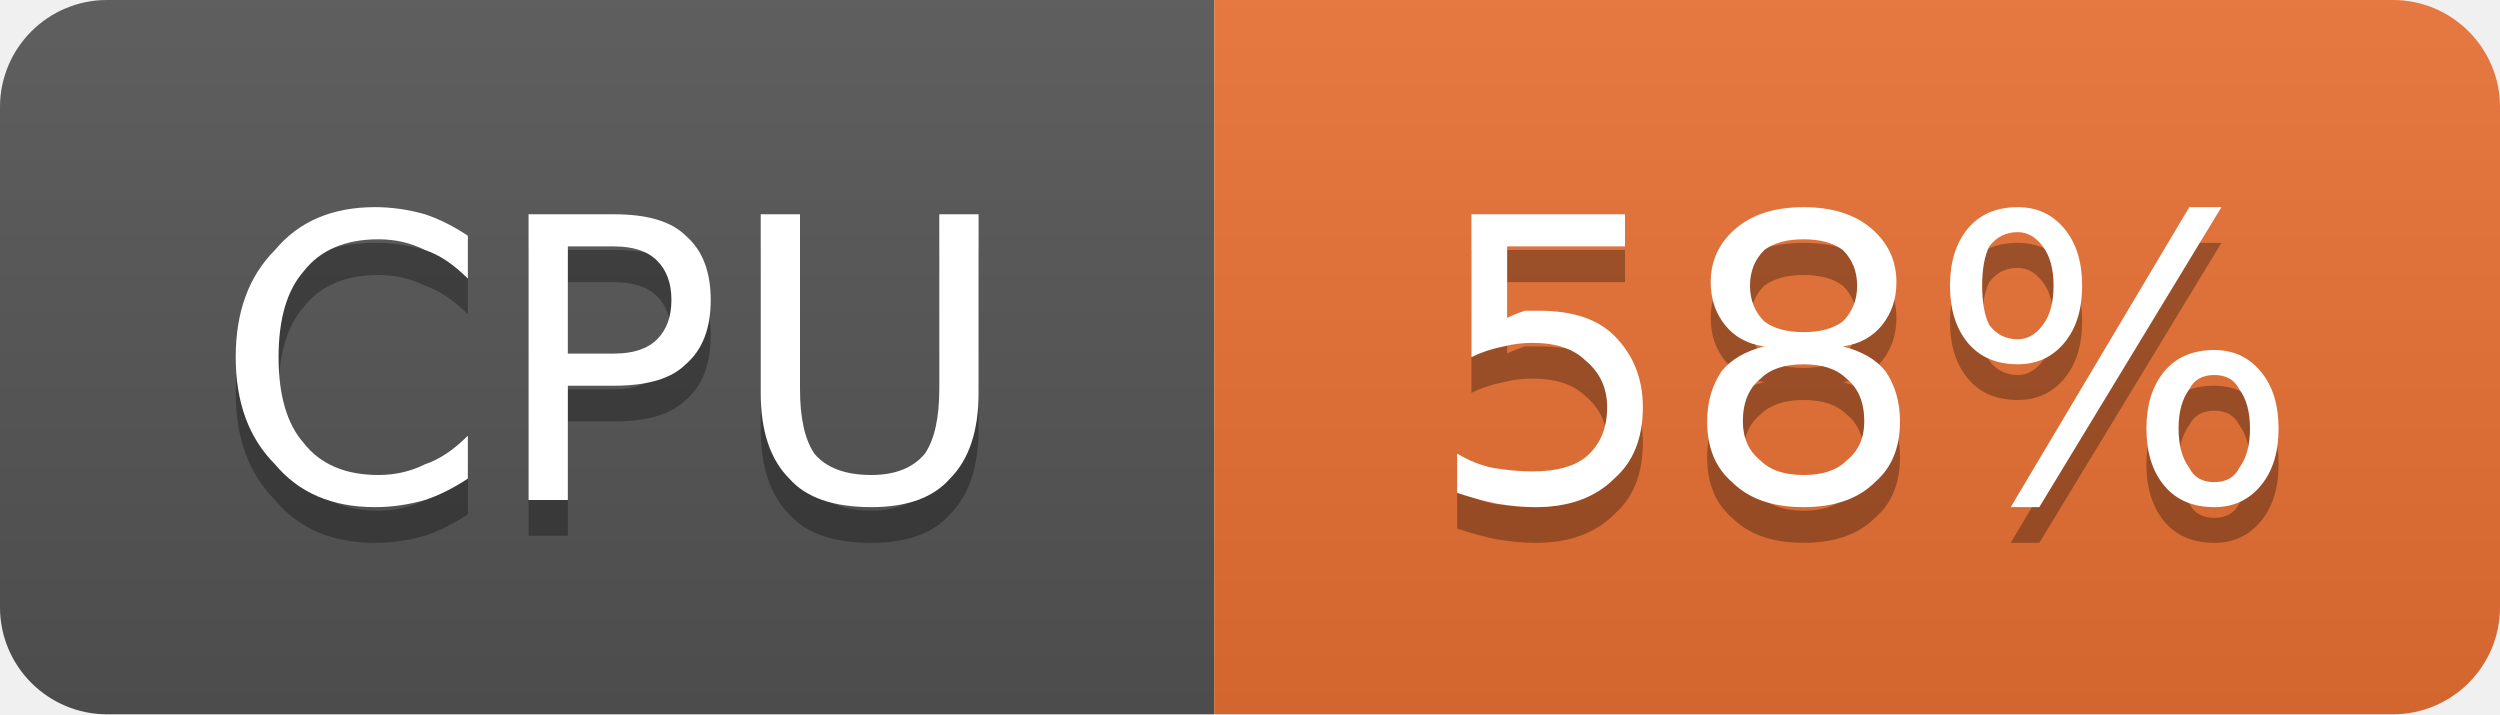
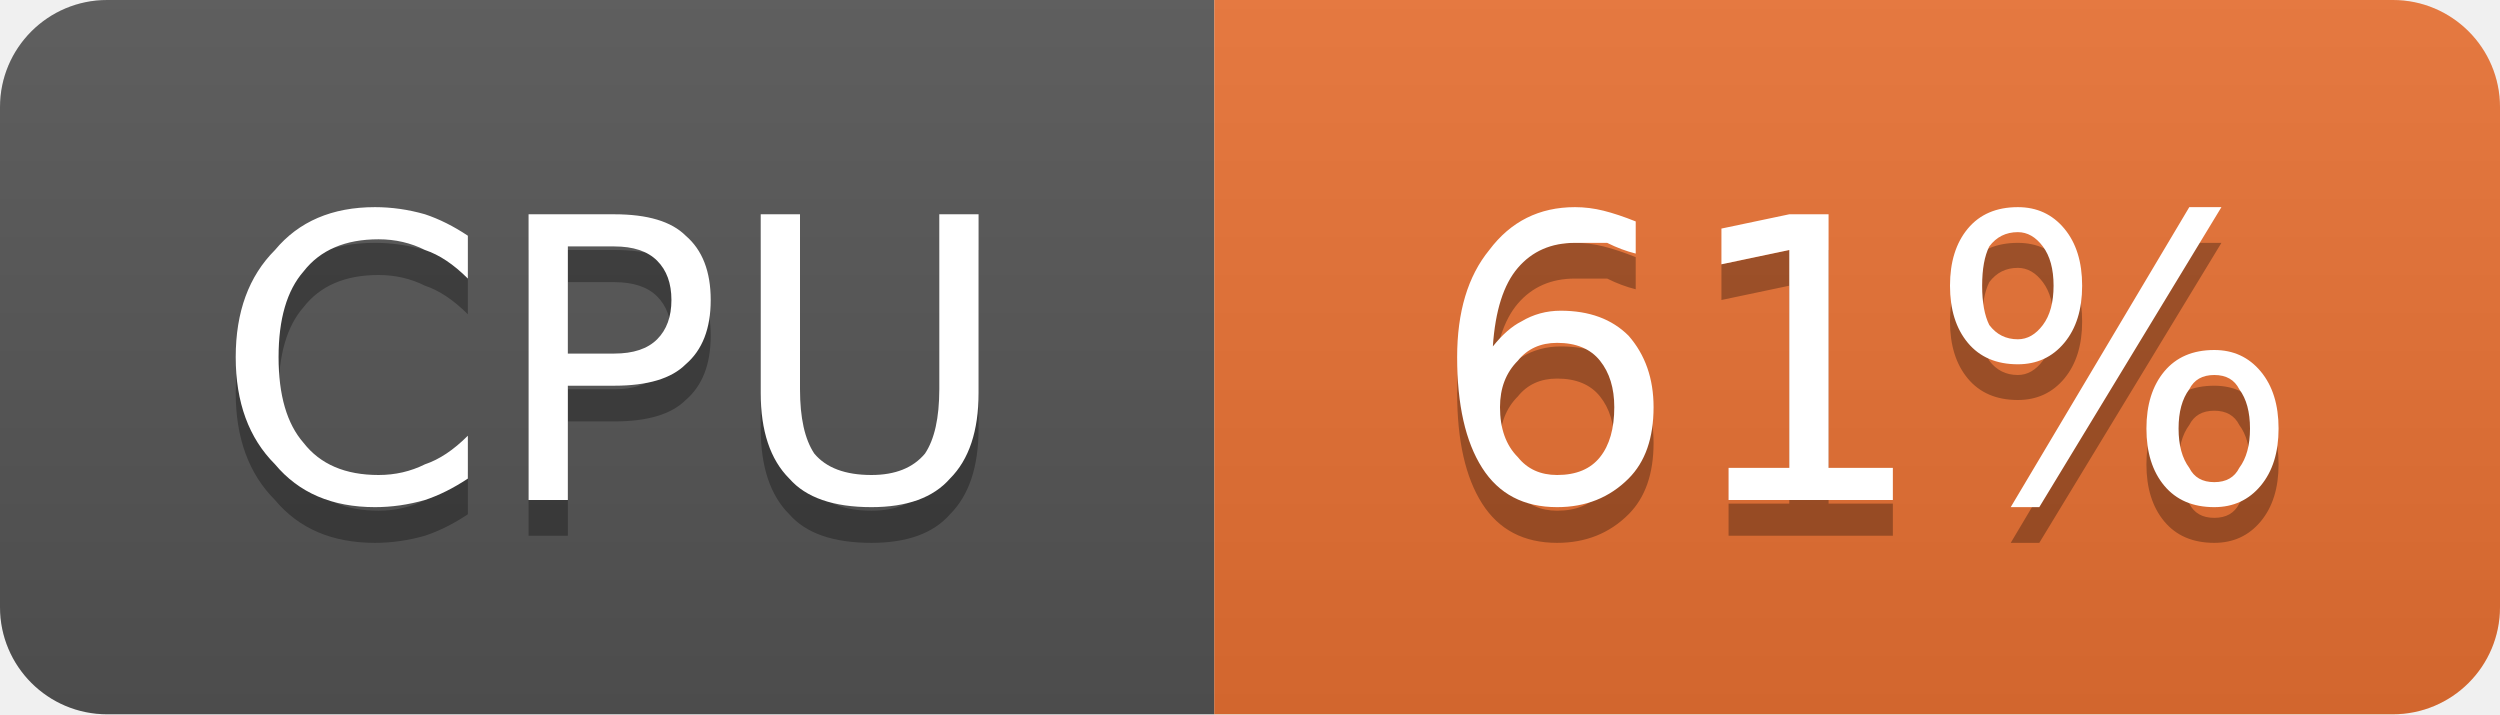
- <svg xmlns="http://www.w3.org/2000/svg" width="70" height="20" viewBox="0 0 70 20" role="img" aria-label="CPU: 58%">
+ <svg xmlns="http://www.w3.org/2000/svg" width="70" height="20" viewBox="0 0 70 20" role="img" aria-label="CPU: 61%">
  <linearGradient id="g-cluster_cpu_usage" x2="0" y2="100%">
    <stop offset="0" stop-color="#bbb" stop-opacity=".1" />
    <stop offset="1" stop-opacity=".1" />
  </linearGradient>
  <clipPath id="r-cluster_cpu_usage">
    <rect width="70" height="20" rx="3" fill="#fff" />
  </clipPath>
  <g clip-path="url(#r-cluster_cpu_usage)">
    <rect width="34" height="20" fill="#555" />
    <rect x="34" width="36" height="20" fill="#ea7233" />
    <rect width="70" height="20" fill="url(#g-cluster_cpu_usage)" />
    <path transform="translate(0 1)" fill="#010101" fill-opacity=".3" d="M13.1 6.6L13.1 7.8Q12.5 7.2 11.9 7.0Q11.3 6.7 10.6 6.7Q9.2 6.7 8.5 7.6Q7.8 8.4 7.8 10.0Q7.8 11.6 8.5 12.4Q9.2 13.3 10.6 13.3Q11.3 13.3 11.9 13.0Q12.5 12.8 13.1 12.2L13.1 13.4Q12.5 13.8 11.9 14.0Q11.2 14.2 10.5 14.2Q8.7 14.2 7.7 13.0Q6.6 11.9 6.6 10.0Q6.6 8.1 7.7 7.0Q8.7 5.8 10.5 5.8Q11.2 5.8 11.9 6.0Q12.5 6.2 13.1 6.6ZM15.9 6.9L15.9 9.9L17.2 9.9Q18.0 9.9 18.4 9.5Q18.8 9.1 18.8 8.4Q18.8 7.7 18.4 7.3Q18.0 6.9 17.2 6.9L15.9 6.9ZM14.8 6.0L17.2 6.0Q18.6 6.0 19.2 6.6Q19.9 7.2 19.9 8.4Q19.9 9.6 19.2 10.2Q18.6 10.8 17.2 10.8L15.9 10.8L15.9 14.0L14.8 14.0L14.8 6.0ZM21.3 6.0L22.4 6.0L22.4 10.9Q22.4 12.1 22.8 12.7Q23.3 13.3 24.4 13.3Q25.4 13.3 25.9 12.7Q26.3 12.1 26.3 10.9L26.3 6.0L27.4 6.0L27.4 11.0Q27.4 12.6 26.6 13.4Q25.9 14.2 24.4 14.2Q22.8 14.2 22.1 13.4Q21.3 12.6 21.3 11.0L21.3 6.0Z" />
    <path fill="#fff" d="M13.1 6.6L13.1 7.8Q12.5 7.2 11.9 7.0Q11.3 6.7 10.6 6.7Q9.2 6.7 8.5 7.6Q7.8 8.4 7.8 10.0Q7.8 11.6 8.5 12.4Q9.2 13.3 10.6 13.3Q11.3 13.3 11.9 13.0Q12.5 12.8 13.1 12.2L13.1 13.4Q12.5 13.8 11.9 14.0Q11.2 14.2 10.5 14.2Q8.7 14.2 7.7 13.0Q6.6 11.9 6.6 10.0Q6.6 8.1 7.7 7.0Q8.7 5.8 10.5 5.8Q11.2 5.8 11.9 6.0Q12.5 6.2 13.1 6.6ZM15.9 6.9L15.9 9.9L17.2 9.9Q18.0 9.9 18.4 9.5Q18.8 9.1 18.8 8.4Q18.8 7.7 18.4 7.3Q18.0 6.9 17.2 6.9L15.9 6.9ZM14.8 6.0L17.2 6.0Q18.6 6.0 19.2 6.6Q19.9 7.2 19.9 8.4Q19.9 9.6 19.2 10.2Q18.6 10.8 17.2 10.8L15.9 10.8L15.9 14.0L14.8 14.0L14.8 6.0ZM21.3 6.0L22.4 6.0L22.4 10.9Q22.4 12.1 22.8 12.7Q23.3 13.3 24.4 13.3Q25.4 13.3 25.9 12.7Q26.3 12.1 26.3 10.9L26.3 6.0L27.4 6.0L27.4 11.0Q27.4 12.6 26.6 13.4Q25.9 14.2 24.4 14.2Q22.8 14.2 22.1 13.4Q21.3 12.6 21.3 11.0L21.3 6.0Z" />
-     <path transform="translate(0 1)" fill="#010101" fill-opacity=".3" d="M41.2 6.0L45.5 6.0L45.5 6.9L42.2 6.9L42.2 8.9Q42.4 8.8 42.7 8.7Q42.9 8.7 43.1 8.7Q44.5 8.7 45.2 9.4Q46.0 10.2 46.0 11.4Q46.0 12.7 45.2 13.4Q44.4 14.2 43.0 14.2Q42.5 14.2 41.9 14.1Q41.4 14.0 40.8 13.8L40.8 12.7Q41.3 13.0 41.8 13.1Q42.4 13.2 42.9 13.2Q43.9 13.2 44.4 12.8Q45.0 12.3 45.0 11.4Q45.0 10.6 44.4 10.1Q43.9 9.6 42.9 9.6Q42.5 9.6 42.1 9.7Q41.6 9.8 41.2 10.0L41.2 6.0ZM50.5 10.2Q49.7 10.2 49.3 10.6Q48.8 11.0 48.8 11.8Q48.8 12.5 49.3 12.9Q49.7 13.3 50.5 13.3Q51.3 13.3 51.7 12.9Q52.2 12.5 52.2 11.8Q52.2 11.0 51.7 10.6Q51.3 10.2 50.5 10.2ZM49.4 9.7Q48.7 9.6 48.3 9.1Q47.9 8.6 47.9 7.9Q47.9 7.0 48.6 6.4Q49.3 5.8 50.5 5.8Q51.7 5.8 52.4 6.4Q53.1 7.0 53.1 7.9Q53.1 8.6 52.7 9.1Q52.3 9.6 51.6 9.7Q52.4 9.9 52.8 10.4Q53.2 11.0 53.2 11.8Q53.2 12.9 52.5 13.5Q51.8 14.2 50.5 14.2Q49.2 14.2 48.5 13.5Q47.8 12.9 47.8 11.8Q47.8 11.0 48.2 10.4Q48.6 9.9 49.4 9.7ZM49.0 8.0Q49.0 8.6 49.4 9.0Q49.8 9.3 50.5 9.3Q51.2 9.3 51.6 9.0Q52.0 8.6 52.0 8.0Q52.0 7.4 51.6 7.0Q51.2 6.7 50.5 6.7Q49.8 6.7 49.4 7.0Q49.0 7.4 49.0 8.0ZM62.0 10.5Q61.5 10.5 61.3 10.9Q61.0 11.3 61.0 12.0Q61.0 12.7 61.3 13.1Q61.5 13.5 62.0 13.5Q62.5 13.5 62.7 13.1Q63.0 12.7 63.0 12.0Q63.0 11.3 62.7 10.9Q62.5 10.5 62.0 10.5ZM62.0 9.8Q62.8 9.8 63.3 10.4Q63.8 11.0 63.8 12.0Q63.8 13.0 63.3 13.6Q62.8 14.2 62.0 14.2Q61.1 14.2 60.6 13.6Q60.1 13.0 60.1 12.0Q60.1 11.0 60.6 10.4Q61.1 9.8 62.0 9.8ZM56.5 6.5Q56.0 6.5 55.7 6.9Q55.5 7.3 55.5 8.0Q55.5 8.7 55.7 9.1Q56.0 9.5 56.5 9.5Q56.9 9.5 57.2 9.1Q57.5 8.7 57.5 8.0Q57.5 7.3 57.2 6.9Q56.9 6.5 56.5 6.5ZM61.3 5.8L62.2 5.8L57.1 14.2L56.3 14.2L61.3 5.8ZM56.5 5.8Q57.3 5.8 57.8 6.4Q58.3 7.0 58.3 8.0Q58.3 9.0 57.8 9.6Q57.3 10.2 56.5 10.2Q55.6 10.2 55.1 9.6Q54.6 9.0 54.6 8.0Q54.6 7.0 55.1 6.4Q55.6 5.8 56.5 5.8Z" />
-     <path fill="#fff" d="M41.2 6.0L45.5 6.0L45.5 6.9L42.2 6.9L42.2 8.9Q42.4 8.8 42.7 8.7Q42.9 8.7 43.1 8.7Q44.5 8.7 45.2 9.4Q46.0 10.2 46.0 11.4Q46.0 12.7 45.2 13.4Q44.4 14.2 43.0 14.2Q42.5 14.2 41.9 14.1Q41.4 14.0 40.8 13.8L40.8 12.7Q41.3 13.0 41.8 13.1Q42.4 13.2 42.9 13.2Q43.9 13.2 44.4 12.8Q45.0 12.3 45.0 11.4Q45.0 10.6 44.4 10.1Q43.9 9.6 42.9 9.6Q42.5 9.6 42.1 9.7Q41.6 9.8 41.2 10.0L41.2 6.0ZM50.5 10.2Q49.7 10.2 49.3 10.6Q48.8 11.0 48.8 11.8Q48.8 12.5 49.3 12.9Q49.7 13.3 50.5 13.3Q51.3 13.3 51.7 12.9Q52.2 12.5 52.2 11.8Q52.2 11.0 51.7 10.6Q51.3 10.2 50.5 10.2ZM49.4 9.7Q48.7 9.6 48.3 9.1Q47.9 8.6 47.9 7.9Q47.9 7.0 48.6 6.4Q49.3 5.8 50.5 5.8Q51.7 5.8 52.4 6.4Q53.1 7.0 53.1 7.9Q53.1 8.6 52.7 9.1Q52.3 9.6 51.6 9.7Q52.4 9.9 52.8 10.4Q53.2 11.0 53.2 11.8Q53.2 12.9 52.5 13.5Q51.8 14.2 50.5 14.2Q49.2 14.2 48.5 13.5Q47.8 12.9 47.8 11.8Q47.8 11.0 48.2 10.4Q48.6 9.9 49.4 9.7ZM49.0 8.0Q49.0 8.6 49.4 9.0Q49.8 9.3 50.5 9.3Q51.2 9.3 51.6 9.0Q52.0 8.6 52.0 8.0Q52.0 7.4 51.6 7.0Q51.2 6.7 50.5 6.7Q49.8 6.7 49.4 7.0Q49.0 7.4 49.0 8.0ZM62.0 10.5Q61.5 10.5 61.3 10.9Q61.0 11.3 61.0 12.0Q61.0 12.7 61.3 13.1Q61.5 13.5 62.0 13.5Q62.5 13.5 62.7 13.1Q63.0 12.7 63.0 12.0Q63.0 11.3 62.7 10.9Q62.5 10.5 62.0 10.5ZM62.0 9.8Q62.8 9.8 63.3 10.4Q63.8 11.0 63.8 12.0Q63.8 13.0 63.3 13.6Q62.8 14.2 62.0 14.2Q61.1 14.2 60.6 13.6Q60.1 13.0 60.1 12.0Q60.1 11.0 60.6 10.4Q61.1 9.8 62.0 9.8ZM56.5 6.5Q56.0 6.5 55.7 6.9Q55.5 7.3 55.5 8.0Q55.5 8.7 55.7 9.1Q56.0 9.5 56.5 9.5Q56.9 9.5 57.2 9.1Q57.5 8.7 57.5 8.0Q57.5 7.3 57.2 6.9Q56.9 6.5 56.5 6.5ZM61.3 5.8L62.2 5.8L57.1 14.2L56.3 14.2L61.3 5.8ZM56.5 5.8Q57.3 5.8 57.8 6.4Q58.3 7.0 58.3 8.0Q58.3 9.0 57.8 9.6Q57.3 10.2 56.5 10.2Q55.6 10.2 55.1 9.6Q54.6 9.0 54.6 8.0Q54.6 7.0 55.1 6.4Q55.6 5.8 56.5 5.8Z" />
+     <path transform="translate(0 1)" fill="#010101" fill-opacity=".3" d="M43.6 9.6Q42.9 9.6 42.5 10.1Q42.0 10.6 42.0 11.4Q42.0 12.3 42.5 12.8Q42.9 13.3 43.6 13.3Q44.4 13.3 44.8 12.8Q45.2 12.3 45.2 11.4Q45.2 10.6 44.8 10.1Q44.4 9.6 43.6 9.6ZM45.8 6.2L45.8 7.1Q45.4 7.0 45.0 6.8Q44.5 6.8 44.1 6.8Q43.1 6.8 42.5 7.5Q41.9 8.2 41.8 9.7Q42.2 9.2 42.6 9.0Q43.1 8.7 43.7 8.7Q44.9 8.7 45.6 9.4Q46.3 10.2 46.3 11.4Q46.3 12.7 45.6 13.4Q44.8 14.2 43.6 14.2Q42.2 14.2 41.5 13.1Q40.8 12.0 40.8 10.0Q40.8 8.1 41.7 7.0Q42.6 5.8 44.1 5.8Q44.5 5.8 44.9 5.9Q45.3 6.0 45.8 6.2ZM48.4 13.1L50.1 13.1L50.1 7.0L48.2 7.4L48.2 6.4L50.1 6.0L51.2 6.0L51.2 13.1L53.0 13.1L53.0 14.0L48.4 14.0L48.4 13.1ZM62.0 10.5Q61.5 10.5 61.3 10.9Q61.0 11.3 61.0 12.0Q61.0 12.7 61.3 13.1Q61.5 13.5 62.0 13.5Q62.5 13.5 62.7 13.1Q63.0 12.7 63.0 12.0Q63.0 11.3 62.7 10.9Q62.5 10.5 62.0 10.5ZM62.0 9.8Q62.8 9.8 63.3 10.4Q63.8 11.0 63.8 12.0Q63.8 13.0 63.3 13.6Q62.8 14.2 62.0 14.2Q61.1 14.2 60.6 13.6Q60.1 13.0 60.1 12.0Q60.1 11.0 60.6 10.4Q61.1 9.8 62.0 9.8ZM56.5 6.5Q56.0 6.5 55.7 6.9Q55.5 7.3 55.5 8.0Q55.5 8.7 55.7 9.1Q56.0 9.5 56.5 9.5Q56.9 9.5 57.2 9.1Q57.5 8.7 57.5 8.0Q57.5 7.3 57.2 6.9Q56.9 6.5 56.5 6.5ZM61.3 5.8L62.2 5.8L57.1 14.2L56.3 14.2L61.3 5.8ZM56.5 5.8Q57.3 5.8 57.8 6.4Q58.3 7.0 58.3 8.0Q58.3 9.0 57.8 9.6Q57.3 10.2 56.5 10.2Q55.6 10.2 55.1 9.6Q54.6 9.0 54.6 8.0Q54.6 7.0 55.1 6.4Q55.6 5.8 56.5 5.8Z" />
+     <path fill="#fff" d="M43.6 9.6Q42.9 9.6 42.5 10.1Q42.0 10.6 42.0 11.4Q42.0 12.3 42.5 12.8Q42.9 13.3 43.6 13.3Q44.4 13.3 44.8 12.8Q45.2 12.3 45.2 11.4Q45.2 10.6 44.8 10.1Q44.4 9.6 43.6 9.6ZM45.8 6.2L45.8 7.1Q45.4 7.0 45.0 6.8Q44.5 6.8 44.1 6.8Q43.1 6.8 42.5 7.5Q41.9 8.2 41.8 9.7Q42.2 9.2 42.6 9.0Q43.1 8.7 43.7 8.7Q44.9 8.7 45.6 9.4Q46.3 10.2 46.3 11.4Q46.3 12.7 45.6 13.4Q44.8 14.2 43.6 14.2Q42.2 14.2 41.5 13.1Q40.8 12.0 40.8 10.0Q40.8 8.1 41.7 7.0Q42.6 5.8 44.1 5.8Q44.5 5.8 44.9 5.9Q45.3 6.0 45.8 6.2ZM48.4 13.1L50.1 13.1L50.1 7.0L48.2 7.4L48.2 6.4L50.1 6.0L51.2 6.0L51.2 13.1L53.0 13.1L53.0 14.0L48.4 14.0L48.4 13.1ZM62.0 10.5Q61.5 10.5 61.3 10.9Q61.0 11.3 61.0 12.0Q61.0 12.7 61.3 13.1Q61.5 13.5 62.0 13.5Q62.5 13.5 62.7 13.1Q63.0 12.7 63.0 12.0Q63.0 11.3 62.7 10.9Q62.5 10.5 62.0 10.5ZM62.0 9.8Q62.8 9.8 63.3 10.4Q63.8 11.0 63.8 12.0Q63.8 13.0 63.3 13.6Q62.8 14.2 62.0 14.2Q61.1 14.2 60.6 13.6Q60.1 13.0 60.1 12.0Q60.1 11.0 60.6 10.4Q61.1 9.8 62.0 9.8ZM56.5 6.5Q56.0 6.5 55.7 6.9Q55.5 7.3 55.5 8.0Q55.5 8.7 55.7 9.1Q56.0 9.5 56.5 9.5Q56.9 9.5 57.2 9.1Q57.5 8.7 57.5 8.0Q57.5 7.3 57.2 6.9Q56.9 6.5 56.5 6.5ZM61.3 5.8L62.2 5.8L57.1 14.2L56.3 14.2L61.3 5.8ZM56.5 5.8Q57.3 5.8 57.8 6.4Q58.3 7.0 58.3 8.0Q58.3 9.0 57.8 9.6Q57.3 10.2 56.5 10.2Q55.6 10.2 55.1 9.6Q54.6 9.0 54.6 8.0Q54.6 7.0 55.1 6.4Q55.6 5.8 56.5 5.8Z" />
  </g>
</svg>
